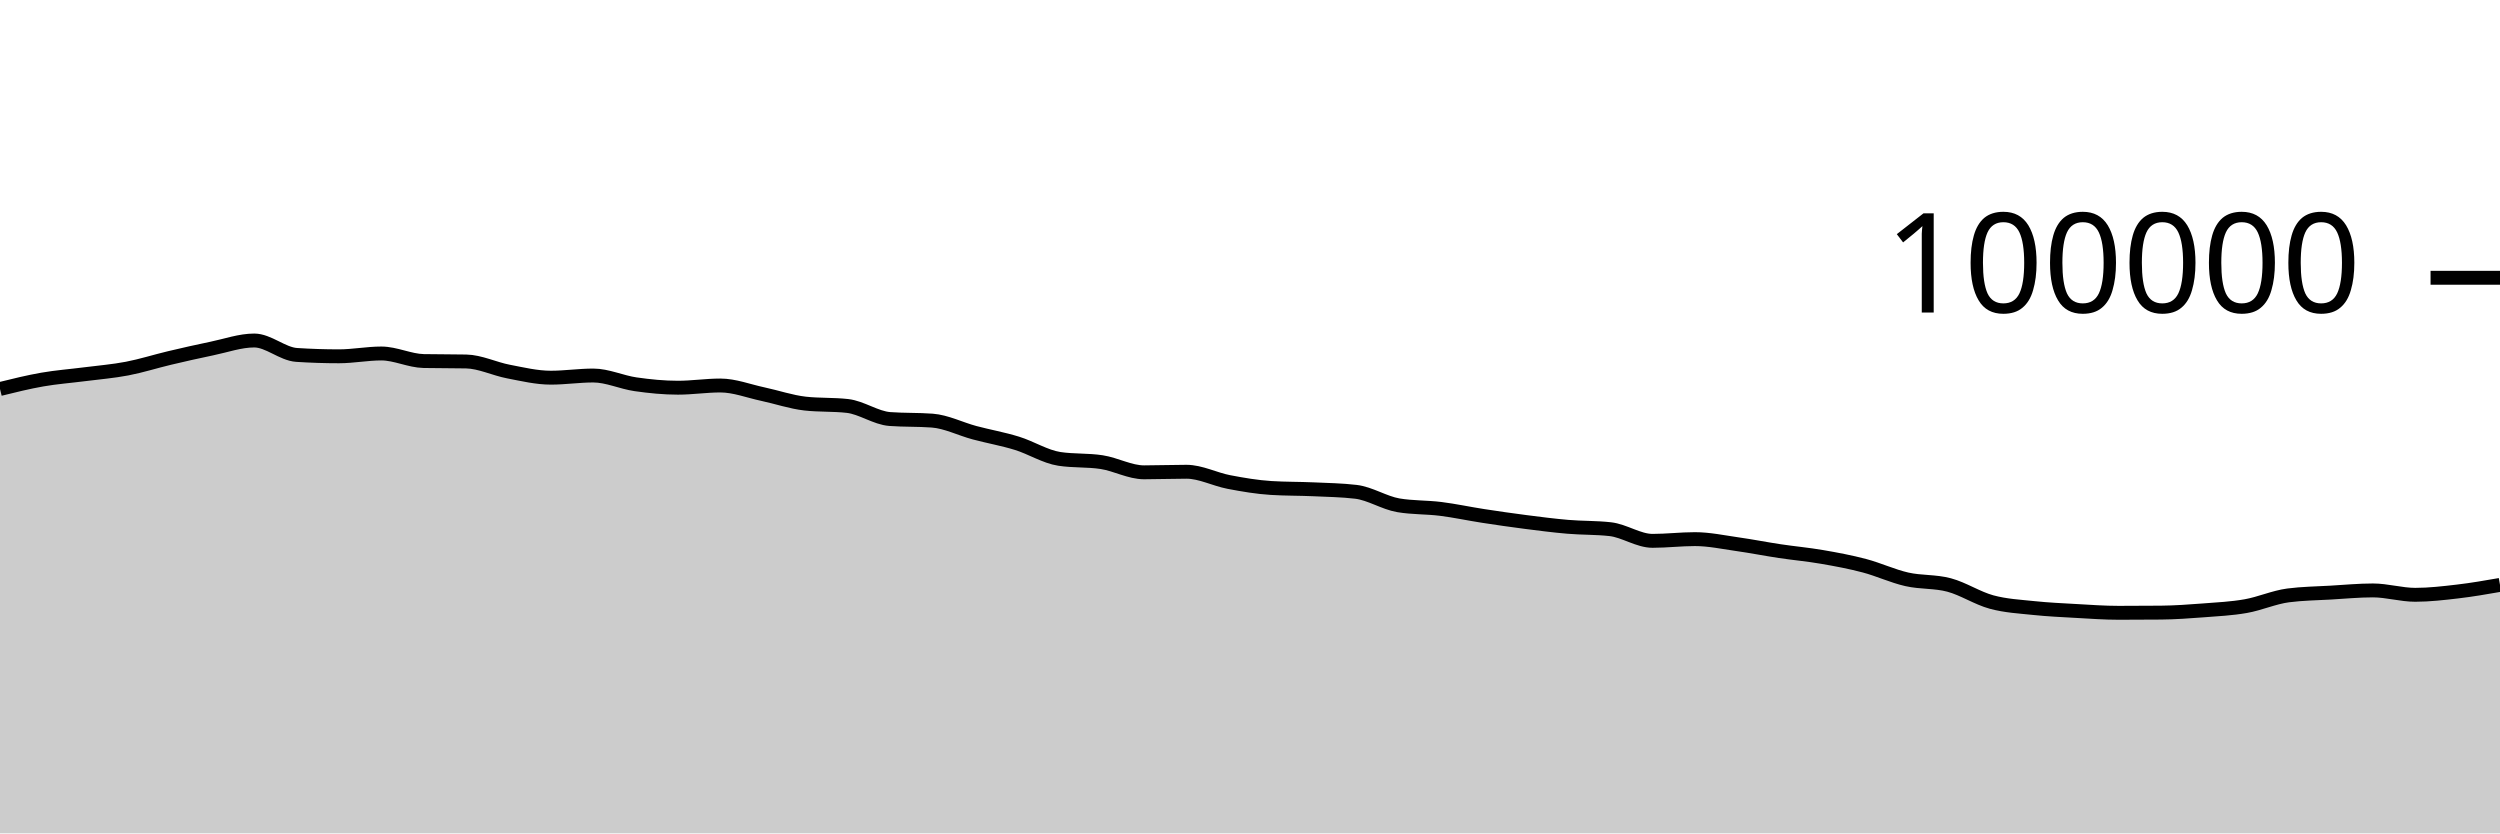
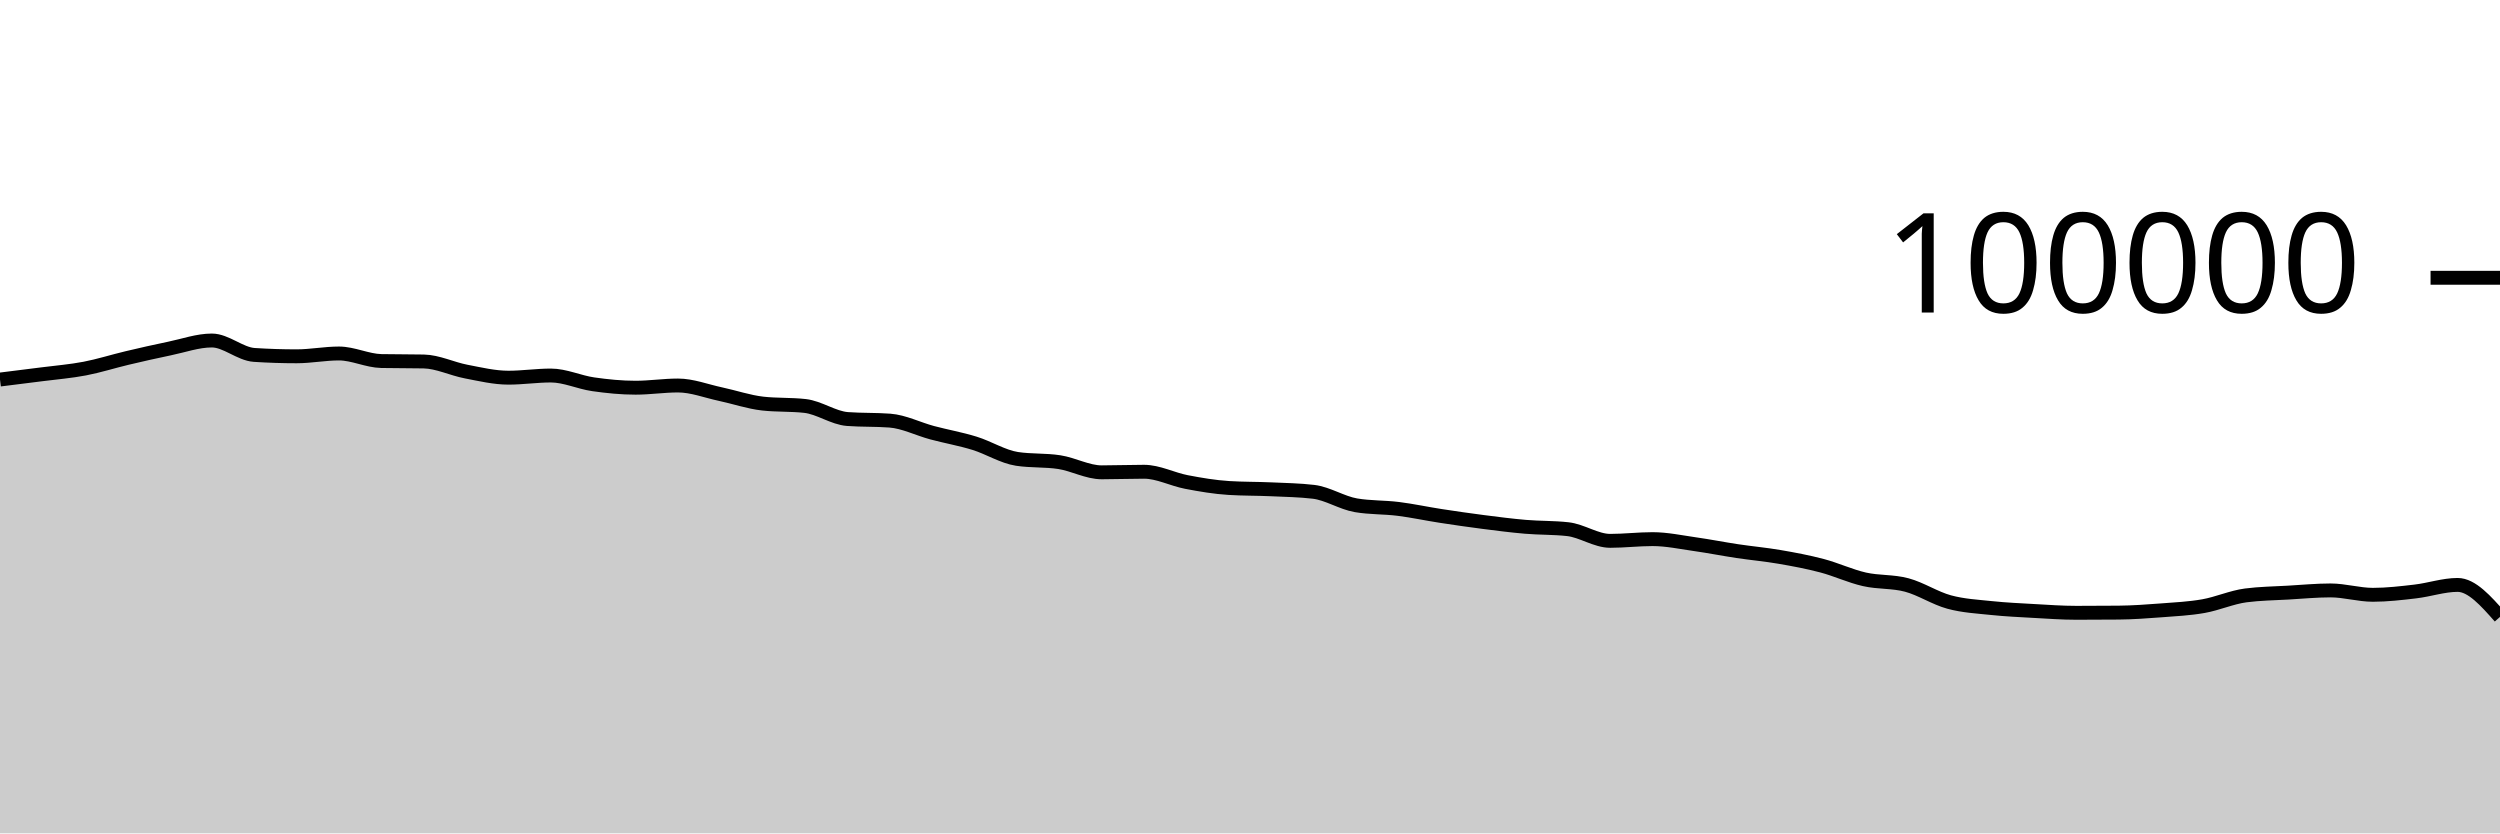
<svg xmlns="http://www.w3.org/2000/svg" viewBox="0 0 180 60">
  <g transform="translate(0,20)">
-     <path class="area" fill="rgba(0, 0, 0, 0.2)" d="M0,8.008C1.017,7.756,2.034,7.505,3.051,7.327C4.068,7.15,5.085,7.075,6.102,6.944C7.119,6.813,8.136,6.733,9.153,6.538C10.169,6.344,11.186,6.017,12.203,5.776C13.22,5.535,14.237,5.304,15.254,5.094C16.271,4.884,17.288,4.516,18.305,4.516C19.322,4.516,20.339,5.488,21.356,5.555C22.373,5.621,23.39,5.654,24.407,5.654C25.424,5.654,26.441,5.451,27.458,5.451C28.475,5.451,29.492,5.974,30.508,5.995C31.525,6.016,32.542,6.005,33.559,6.026C34.576,6.047,35.593,6.558,36.61,6.752C37.627,6.947,38.644,7.193,39.661,7.193C40.678,7.193,41.695,7.037,42.712,7.037C43.729,7.037,44.746,7.522,45.763,7.668C46.78,7.814,47.797,7.915,48.814,7.915C49.831,7.915,50.847,7.756,51.864,7.756C52.881,7.756,53.898,8.158,54.915,8.374C55.932,8.591,56.949,8.943,57.966,9.058C58.983,9.172,60,9.115,61.017,9.229C62.034,9.344,63.051,10.093,64.068,10.17C65.085,10.246,66.102,10.208,67.119,10.284C68.136,10.361,69.153,10.884,70.169,11.156C71.186,11.428,72.203,11.603,73.22,11.917C74.237,12.231,75.254,12.883,76.271,13.039C77.288,13.196,78.305,13.117,79.322,13.274C80.339,13.431,81.356,14.007,82.373,14.007C83.39,14.007,84.407,13.966,85.424,13.966C86.441,13.966,87.458,14.509,88.475,14.704C89.492,14.899,90.508,15.072,91.525,15.135C92.542,15.199,93.559,15.184,94.576,15.23C95.593,15.276,96.61,15.291,97.627,15.411C98.644,15.532,99.661,16.205,100.678,16.38C101.695,16.554,102.712,16.513,103.729,16.641C104.746,16.769,105.763,16.99,106.78,17.146C107.797,17.303,108.814,17.45,109.831,17.581C110.847,17.711,111.864,17.844,112.881,17.93C113.898,18.017,114.915,17.987,115.932,18.1C116.949,18.212,117.966,18.941,118.983,18.941C120,18.941,121.017,18.817,122.034,18.817C123.051,18.817,124.068,19.037,125.085,19.181C126.102,19.325,127.119,19.527,128.136,19.68C129.153,19.833,130.169,19.923,131.186,20.099C132.203,20.274,133.22,20.463,134.237,20.732C135.254,21.001,136.271,21.48,137.288,21.711C138.305,21.943,139.322,21.847,140.339,22.12C141.356,22.393,142.373,23.07,143.39,23.346C144.407,23.623,145.424,23.673,146.441,23.78C147.458,23.887,148.475,23.933,149.492,23.99C150.508,24.047,151.525,24.122,152.542,24.122C153.559,24.122,154.576,24.117,155.593,24.108C156.61,24.098,157.627,24.025,158.644,23.947C159.661,23.869,160.678,23.821,161.695,23.641C162.712,23.462,163.729,23.003,164.746,22.869C165.763,22.735,166.78,22.728,167.797,22.668C168.814,22.609,169.831,22.51,170.847,22.51C171.864,22.51,172.881,22.826,173.898,22.826C174.915,22.826,175.932,22.706,176.949,22.587C177.966,22.469,178.983,22.291,180,22.114L180,40C178.983,40,177.966,40,176.949,40C175.932,40,174.915,40,173.898,40C172.881,40,171.864,40,170.847,40C169.831,40,168.814,40,167.797,40C166.78,40,165.763,40,164.746,40C163.729,40,162.712,40,161.695,40C160.678,40,159.661,40,158.644,40C157.627,40,156.61,40,155.593,40C154.576,40,153.559,40,152.542,40C151.525,40,150.508,40,149.492,40C148.475,40,147.458,40,146.441,40C145.424,40,144.407,40,143.39,40C142.373,40,141.356,40,140.339,40C139.322,40,138.305,40,137.288,40C136.271,40,135.254,40,134.237,40C133.22,40,132.203,40,131.186,40C130.169,40,129.153,40,128.136,40C127.119,40,126.102,40,125.085,40C124.068,40,123.051,40,122.034,40C121.017,40,120,40,118.983,40C117.966,40,116.949,40,115.932,40C114.915,40,113.898,40,112.881,40C111.864,40,110.847,40,109.831,40C108.814,40,107.797,40,106.78,40C105.763,40,104.746,40,103.729,40C102.712,40,101.695,40,100.678,40C99.661,40,98.644,40,97.627,40C96.61,40,95.593,40,94.576,40C93.559,40,92.542,40,91.525,40C90.508,40,89.492,40,88.475,40C87.458,40,86.441,40,85.424,40C84.407,40,83.39,40,82.373,40C81.356,40,80.339,40,79.322,40C78.305,40,77.288,40,76.271,40C75.254,40,74.237,40,73.22,40C72.203,40,71.186,40,70.169,40C69.153,40,68.136,40,67.119,40C66.102,40,65.085,40,64.068,40C63.051,40,62.034,40,61.017,40C60,40,58.983,40,57.966,40C56.949,40,55.932,40,54.915,40C53.898,40,52.881,40,51.864,40C50.847,40,49.831,40,48.814,40C47.797,40,46.78,40,45.763,40C44.746,40,43.729,40,42.712,40C41.695,40,40.678,40,39.661,40C38.644,40,37.627,40,36.61,40C35.593,40,34.576,40,33.559,40C32.542,40,31.525,40,30.508,40C29.492,40,28.475,40,27.458,40C26.441,40,25.424,40,24.407,40C23.39,40,22.373,40,21.356,40C20.339,40,19.322,40,18.305,40C17.288,40,16.271,40,15.254,40C14.237,40,13.22,40,12.203,40C11.186,40,10.169,40,9.153,40C8.136,40,7.119,40,6.102,40C5.085,40,4.068,40,3.051,40C2.034,40,1.017,40,0,40Z" />
-     <path class="line" stroke="black" fill="none" d="M0,8.008C1.017,7.756,2.034,7.505,3.051,7.327C4.068,7.15,5.085,7.075,6.102,6.944C7.119,6.813,8.136,6.733,9.153,6.538C10.169,6.344,11.186,6.017,12.203,5.776C13.22,5.535,14.237,5.304,15.254,5.094C16.271,4.884,17.288,4.516,18.305,4.516C19.322,4.516,20.339,5.488,21.356,5.555C22.373,5.621,23.39,5.654,24.407,5.654C25.424,5.654,26.441,5.451,27.458,5.451C28.475,5.451,29.492,5.974,30.508,5.995C31.525,6.016,32.542,6.005,33.559,6.026C34.576,6.047,35.593,6.558,36.61,6.752C37.627,6.947,38.644,7.193,39.661,7.193C40.678,7.193,41.695,7.037,42.712,7.037C43.729,7.037,44.746,7.522,45.763,7.668C46.78,7.814,47.797,7.915,48.814,7.915C49.831,7.915,50.847,7.756,51.864,7.756C52.881,7.756,53.898,8.158,54.915,8.374C55.932,8.591,56.949,8.943,57.966,9.058C58.983,9.172,60,9.115,61.017,9.229C62.034,9.344,63.051,10.093,64.068,10.17C65.085,10.246,66.102,10.208,67.119,10.284C68.136,10.361,69.153,10.884,70.169,11.156C71.186,11.428,72.203,11.603,73.22,11.917C74.237,12.231,75.254,12.883,76.271,13.039C77.288,13.196,78.305,13.117,79.322,13.274C80.339,13.431,81.356,14.007,82.373,14.007C83.39,14.007,84.407,13.966,85.424,13.966C86.441,13.966,87.458,14.509,88.475,14.704C89.492,14.899,90.508,15.072,91.525,15.135C92.542,15.199,93.559,15.184,94.576,15.23C95.593,15.276,96.61,15.291,97.627,15.411C98.644,15.532,99.661,16.205,100.678,16.38C101.695,16.554,102.712,16.513,103.729,16.641C104.746,16.769,105.763,16.99,106.78,17.146C107.797,17.303,108.814,17.45,109.831,17.581C110.847,17.711,111.864,17.844,112.881,17.93C113.898,18.017,114.915,17.987,115.932,18.1C116.949,18.212,117.966,18.941,118.983,18.941C120,18.941,121.017,18.817,122.034,18.817C123.051,18.817,124.068,19.037,125.085,19.181C126.102,19.325,127.119,19.527,128.136,19.68C129.153,19.833,130.169,19.923,131.186,20.099C132.203,20.274,133.22,20.463,134.237,20.732C135.254,21.001,136.271,21.48,137.288,21.711C138.305,21.943,139.322,21.847,140.339,22.12C141.356,22.393,142.373,23.07,143.39,23.346C144.407,23.623,145.424,23.673,146.441,23.78C147.458,23.887,148.475,23.933,149.492,23.99C150.508,24.047,151.525,24.122,152.542,24.122C153.559,24.122,154.576,24.117,155.593,24.108C156.61,24.098,157.627,24.025,158.644,23.947C159.661,23.869,160.678,23.821,161.695,23.641C162.712,23.462,163.729,23.003,164.746,22.869C165.763,22.735,166.78,22.728,167.797,22.668C168.814,22.609,169.831,22.51,170.847,22.51C171.864,22.51,172.881,22.826,173.898,22.826C174.915,22.826,175.932,22.706,176.949,22.587C177.966,22.469,178.983,22.291,180,22.114" />
+     <path class="area" fill="rgba(0, 0, 0, 0.2)" d="M0,7.327C1.017,7.201,2.034,7.075,3.051,6.944C4.068,6.813,5.085,6.733,6.102,6.538C7.119,6.344,8.136,6.017,9.153,5.776C10.169,5.535,11.186,5.304,12.203,5.094C13.22,4.884,14.237,4.516,15.254,4.516C16.271,4.516,17.288,5.488,18.305,5.555C19.322,5.621,20.339,5.654,21.356,5.654C22.373,5.654,23.39,5.451,24.407,5.451C25.424,5.451,26.441,5.974,27.458,5.995C28.475,6.016,29.492,6.005,30.508,6.026C31.525,6.047,32.542,6.558,33.559,6.752C34.576,6.947,35.593,7.193,36.61,7.193C37.627,7.193,38.644,7.037,39.661,7.037C40.678,7.037,41.695,7.522,42.712,7.668C43.729,7.814,44.746,7.915,45.763,7.915C46.78,7.915,47.797,7.756,48.814,7.756C49.831,7.756,50.847,8.158,51.864,8.374C52.881,8.591,53.898,8.943,54.915,9.058C55.932,9.172,56.949,9.115,57.966,9.23C58.983,9.344,60,10.093,61.017,10.17C62.034,10.246,63.051,10.208,64.068,10.284C65.085,10.361,66.102,10.884,67.119,11.156C68.136,11.428,69.153,11.603,70.169,11.917C71.186,12.231,72.203,12.883,73.22,13.039C74.237,13.196,75.254,13.117,76.271,13.274C77.288,13.431,78.305,14.007,79.322,14.007C80.339,14.007,81.356,13.966,82.373,13.966C83.39,13.966,84.407,14.509,85.424,14.704C86.441,14.899,87.458,15.072,88.475,15.135C89.492,15.199,90.508,15.184,91.525,15.23C92.542,15.276,93.559,15.291,94.576,15.411C95.593,15.532,96.61,16.205,97.627,16.38C98.644,16.554,99.661,16.513,100.678,16.641C101.695,16.769,102.712,16.99,103.729,17.146C104.746,17.303,105.763,17.45,106.78,17.581C107.797,17.711,108.814,17.844,109.831,17.93C110.847,18.017,111.864,17.987,112.881,18.1C113.898,18.212,114.915,18.941,115.932,18.941C116.949,18.941,117.966,18.817,118.983,18.817C120,18.817,121.017,19.037,122.034,19.181C123.051,19.325,124.068,19.527,125.085,19.68C126.102,19.833,127.119,19.923,128.136,20.099C129.153,20.274,130.169,20.463,131.186,20.732C132.203,21.001,133.22,21.48,134.237,21.711C135.254,21.943,136.271,21.847,137.288,22.12C138.305,22.393,139.322,23.07,140.339,23.346C141.356,23.623,142.373,23.673,143.39,23.78C144.407,23.887,145.424,23.933,146.441,23.99C147.458,24.047,148.475,24.122,149.492,24.122C150.508,24.122,151.525,24.117,152.542,24.108C153.559,24.098,154.576,24.025,155.593,23.947C156.61,23.87,157.627,23.821,158.644,23.642C159.661,23.462,160.678,23.003,161.695,22.869C162.712,22.735,163.729,22.728,164.746,22.668C165.763,22.609,166.78,22.51,167.797,22.51C168.814,22.51,169.831,22.826,170.847,22.826C171.864,22.826,172.881,22.706,173.898,22.587C174.915,22.469,175.932,22.114,176.949,22.114C177.966,22.114,178.983,23.266,180,24.418L180,40C178.983,40,177.966,40,176.949,40C175.932,40,174.915,40,173.898,40C172.881,40,171.864,40,170.847,40C169.831,40,168.814,40,167.797,40C166.78,40,165.763,40,164.746,40C163.729,40,162.712,40,161.695,40C160.678,40,159.661,40,158.644,40C157.627,40,156.61,40,155.593,40C154.576,40,153.559,40,152.542,40C151.525,40,150.508,40,149.492,40C148.475,40,147.458,40,146.441,40C145.424,40,144.407,40,143.39,40C142.373,40,141.356,40,140.339,40C139.322,40,138.305,40,137.288,40C136.271,40,135.254,40,134.237,40C133.22,40,132.203,40,131.186,40C130.169,40,129.153,40,128.136,40C127.119,40,126.102,40,125.085,40C124.068,40,123.051,40,122.034,40C121.017,40,120,40,118.983,40C117.966,40,116.949,40,115.932,40C114.915,40,113.898,40,112.881,40C111.864,40,110.847,40,109.831,40C108.814,40,107.797,40,106.78,40C105.763,40,104.746,40,103.729,40C102.712,40,101.695,40,100.678,40C99.661,40,98.644,40,97.627,40C96.61,40,95.593,40,94.576,40C93.559,40,92.542,40,91.525,40C90.508,40,89.492,40,88.475,40C87.458,40,86.441,40,85.424,40C84.407,40,83.39,40,82.373,40C81.356,40,80.339,40,79.322,40C78.305,40,77.288,40,76.271,40C75.254,40,74.237,40,73.22,40C72.203,40,71.186,40,70.169,40C69.153,40,68.136,40,67.119,40C66.102,40,65.085,40,64.068,40C63.051,40,62.034,40,61.017,40C60,40,58.983,40,57.966,40C56.949,40,55.932,40,54.915,40C53.898,40,52.881,40,51.864,40C50.847,40,49.831,40,48.814,40C47.797,40,46.78,40,45.763,40C44.746,40,43.729,40,42.712,40C41.695,40,40.678,40,39.661,40C38.644,40,37.627,40,36.61,40C35.593,40,34.576,40,33.559,40C32.542,40,31.525,40,30.508,40C29.492,40,28.475,40,27.458,40C26.441,40,25.424,40,24.407,40C23.39,40,22.373,40,21.356,40C20.339,40,19.322,40,18.305,40C17.288,40,16.271,40,15.254,40C14.237,40,13.22,40,12.203,40C11.186,40,10.169,40,9.153,40C8.136,40,7.119,40,6.102,40C5.085,40,4.068,40,3.051,40C2.034,40,1.017,40,0,40Z" />
+     <path class="line" stroke="black" fill="none" d="M0,7.327C1.017,7.201,2.034,7.075,3.051,6.944C4.068,6.813,5.085,6.733,6.102,6.538C7.119,6.344,8.136,6.017,9.153,5.776C10.169,5.535,11.186,5.304,12.203,5.094C13.22,4.884,14.237,4.516,15.254,4.516C16.271,4.516,17.288,5.488,18.305,5.555C19.322,5.621,20.339,5.654,21.356,5.654C22.373,5.654,23.39,5.451,24.407,5.451C25.424,5.451,26.441,5.974,27.458,5.995C28.475,6.016,29.492,6.005,30.508,6.026C31.525,6.047,32.542,6.558,33.559,6.752C34.576,6.947,35.593,7.193,36.61,7.193C37.627,7.193,38.644,7.037,39.661,7.037C40.678,7.037,41.695,7.522,42.712,7.668C43.729,7.814,44.746,7.915,45.763,7.915C46.78,7.915,47.797,7.756,48.814,7.756C49.831,7.756,50.847,8.158,51.864,8.374C52.881,8.591,53.898,8.943,54.915,9.058C55.932,9.172,56.949,9.115,57.966,9.23C58.983,9.344,60,10.093,61.017,10.17C62.034,10.246,63.051,10.208,64.068,10.284C65.085,10.361,66.102,10.884,67.119,11.156C68.136,11.428,69.153,11.603,70.169,11.917C71.186,12.231,72.203,12.883,73.22,13.039C74.237,13.196,75.254,13.117,76.271,13.274C77.288,13.431,78.305,14.007,79.322,14.007C80.339,14.007,81.356,13.966,82.373,13.966C83.39,13.966,84.407,14.509,85.424,14.704C86.441,14.899,87.458,15.072,88.475,15.135C89.492,15.199,90.508,15.184,91.525,15.23C92.542,15.276,93.559,15.291,94.576,15.411C95.593,15.532,96.61,16.205,97.627,16.38C98.644,16.554,99.661,16.513,100.678,16.641C101.695,16.769,102.712,16.99,103.729,17.146C104.746,17.303,105.763,17.45,106.78,17.581C107.797,17.711,108.814,17.844,109.831,17.93C110.847,18.017,111.864,17.987,112.881,18.1C113.898,18.212,114.915,18.941,115.932,18.941C116.949,18.941,117.966,18.817,118.983,18.817C120,18.817,121.017,19.037,122.034,19.181C123.051,19.325,124.068,19.527,125.085,19.68C126.102,19.833,127.119,19.923,128.136,20.099C129.153,20.274,130.169,20.463,131.186,20.732C132.203,21.001,133.22,21.48,134.237,21.711C135.254,21.943,136.271,21.847,137.288,22.12C138.305,22.393,139.322,23.07,140.339,23.346C141.356,23.623,142.373,23.673,143.39,23.78C144.407,23.887,145.424,23.933,146.441,23.99C147.458,24.047,148.475,24.122,149.492,24.122C150.508,24.122,151.525,24.117,152.542,24.108C153.559,24.098,154.576,24.025,155.593,23.947C156.61,23.87,157.627,23.821,158.644,23.642C159.661,23.462,160.678,23.003,161.695,22.869C162.712,22.735,163.729,22.728,164.746,22.668C165.763,22.609,166.78,22.51,167.797,22.51C168.814,22.51,169.831,22.826,170.847,22.826C171.864,22.826,172.881,22.706,173.898,22.587C174.915,22.469,175.932,22.114,176.949,22.114C177.966,22.114,178.983,23.266,180,24.418" />
    <path class="axis-ceiling" stroke-width="1" stroke="black" fill="none" d="M175,0L180,0" />
    <text class="axis-ceiling-label" font-family="sans-serif" text-anchor="end" font-size="10px" x="170" y="2.5">100000</text>
  </g>
</svg>
